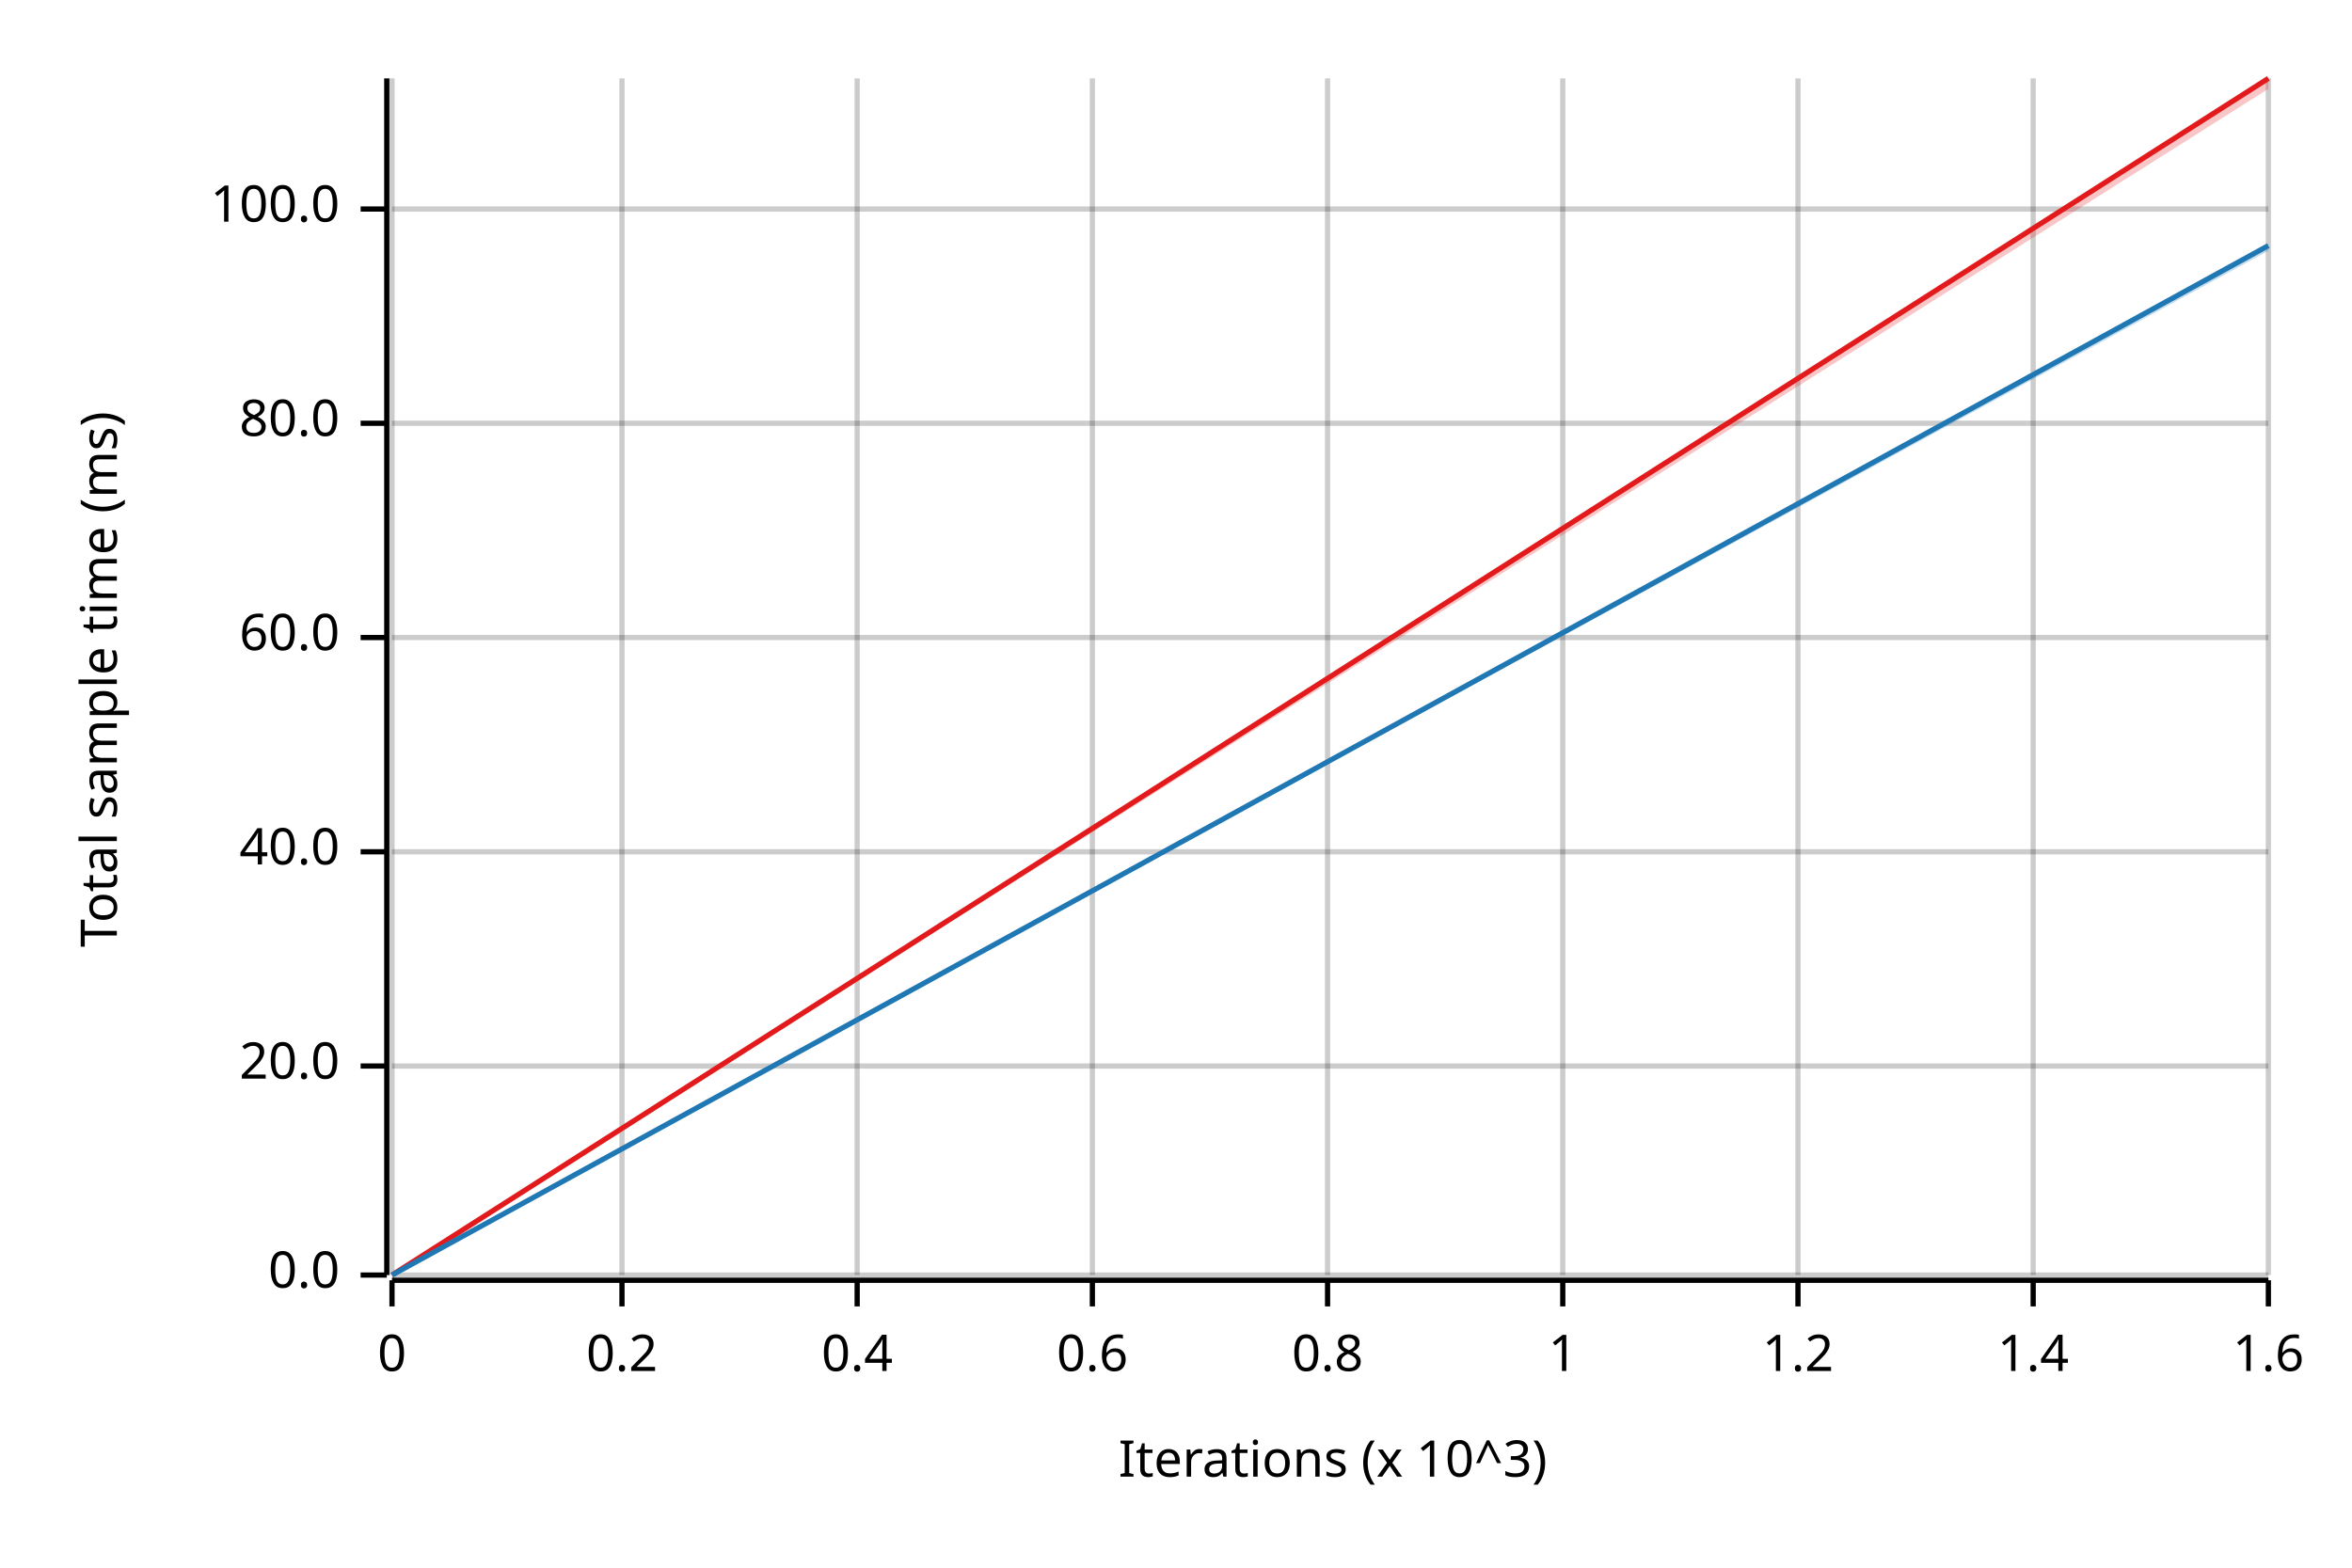
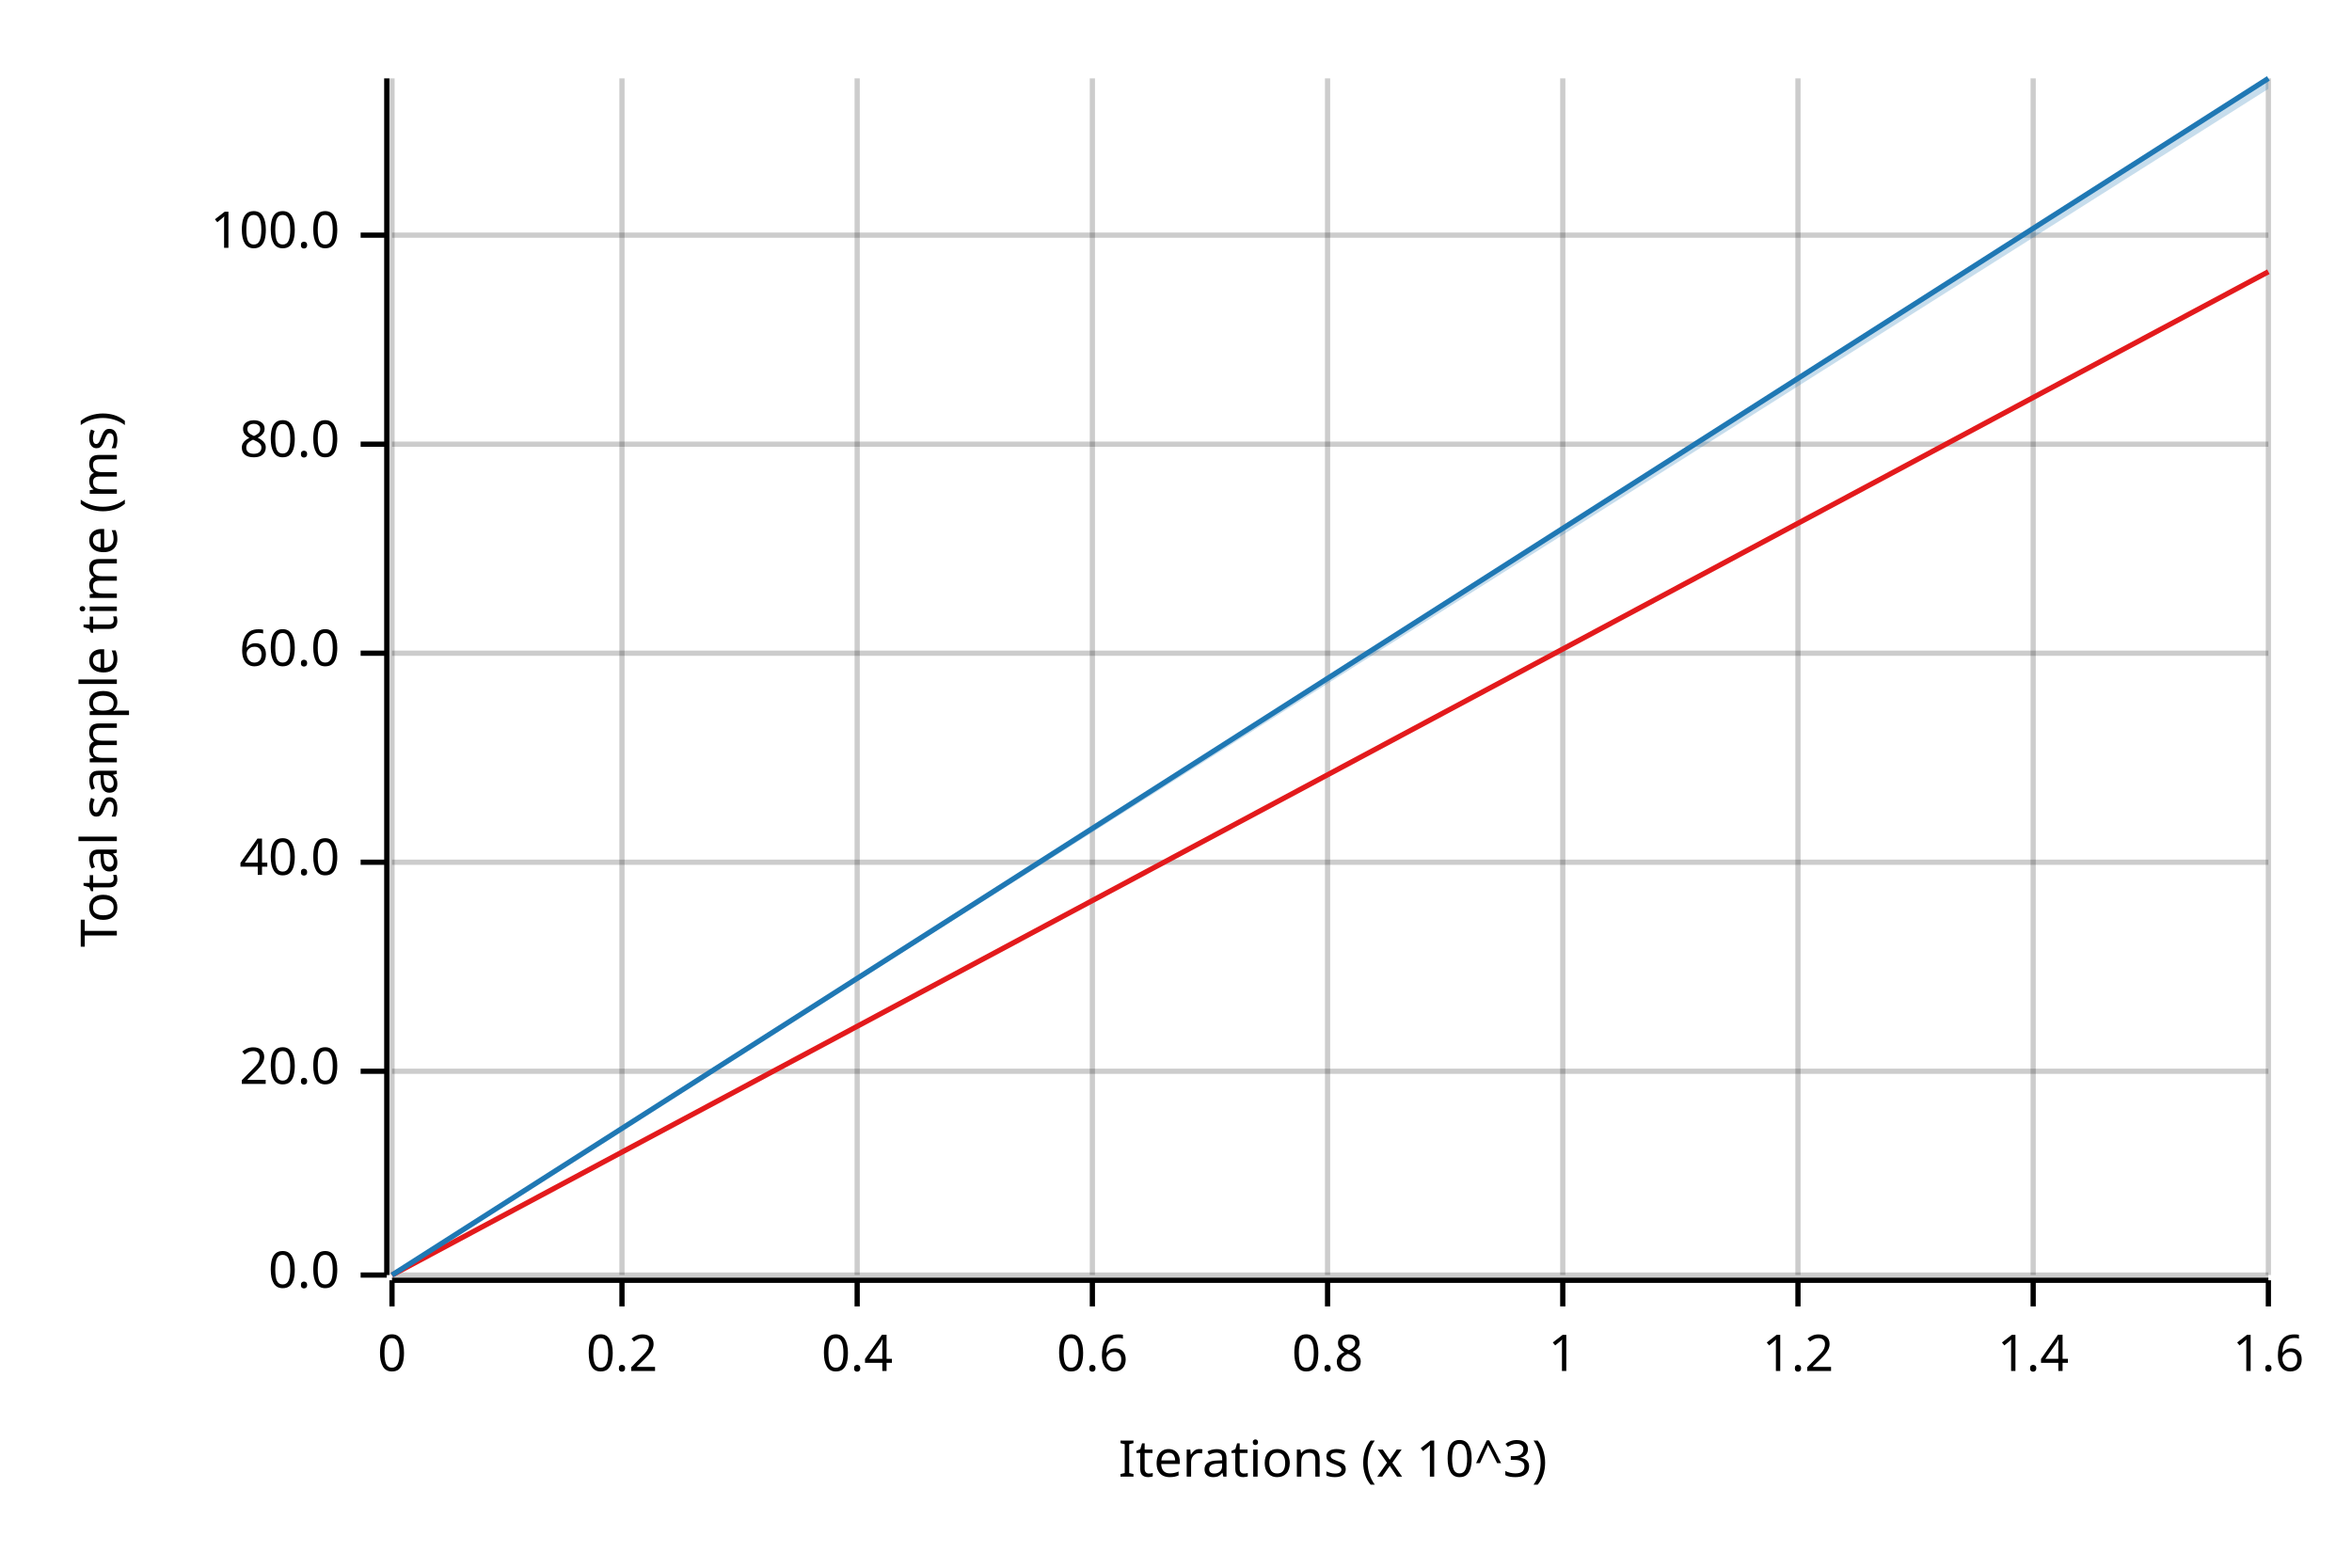
<svg xmlns="http://www.w3.org/2000/svg" width="450" height="300" viewBox="0 0 450 300">
  <text x="15" y="130" dy="0.76em" text-anchor="middle" font-family="sans-serif" font-size="9.677" opacity="1" fill="#000000" transform="rotate(270, 15, 130)">
Total sample time (ms)
</text>
  <text x="255" y="285" dy="-0.5ex" text-anchor="middle" font-family="sans-serif" font-size="9.677" opacity="1" fill="#000000">
Iterations (x 10^3)
</text>
  <line opacity="0.2" stroke="#000000" stroke-width="1" x1="75" y1="244" x2="75" y2="15" />
  <line opacity="0.2" stroke="#000000" stroke-width="1" x1="119" y1="244" x2="119" y2="15" />
  <line opacity="0.2" stroke="#000000" stroke-width="1" x1="164" y1="244" x2="164" y2="15" />
  <line opacity="0.2" stroke="#000000" stroke-width="1" x1="209" y1="244" x2="209" y2="15" />
  <line opacity="0.2" stroke="#000000" stroke-width="1" x1="254" y1="244" x2="254" y2="15" />
  <line opacity="0.2" stroke="#000000" stroke-width="1" x1="299" y1="244" x2="299" y2="15" />
  <line opacity="0.2" stroke="#000000" stroke-width="1" x1="344" y1="244" x2="344" y2="15" />
  <line opacity="0.2" stroke="#000000" stroke-width="1" x1="389" y1="244" x2="389" y2="15" />
  <line opacity="0.2" stroke="#000000" stroke-width="1" x1="434" y1="244" x2="434" y2="15" />
  <line opacity="0.2" stroke="#000000" stroke-width="1" x1="75" y1="244" x2="434" y2="244" />
-   <line opacity="0.2" stroke="#000000" stroke-width="1" x1="75" y1="204" x2="434" y2="204" />
-   <line opacity="0.2" stroke="#000000" stroke-width="1" x1="75" y1="163" x2="434" y2="163" />
-   <line opacity="0.2" stroke="#000000" stroke-width="1" x1="75" y1="122" x2="434" y2="122" />
-   <line opacity="0.2" stroke="#000000" stroke-width="1" x1="75" y1="81" x2="434" y2="81" />
-   <line opacity="0.2" stroke="#000000" stroke-width="1" x1="75" y1="40" x2="434" y2="40" />
+   <line opacity="0.2" stroke="#000000" stroke-width="1" x1="75" y1="205" x2="434" y2="205" />
+   <line opacity="0.2" stroke="#000000" stroke-width="1" x1="75" y1="165" x2="434" y2="165" />
+   <line opacity="0.2" stroke="#000000" stroke-width="1" x1="75" y1="125" x2="434" y2="125" />
+   <line opacity="0.2" stroke="#000000" stroke-width="1" x1="75" y1="85" x2="434" y2="85" />
+   <line opacity="0.2" stroke="#000000" stroke-width="1" x1="75" y1="45" x2="434" y2="45" />
  <polyline fill="none" opacity="1" stroke="#000000" stroke-width="1" points="74,15 74,244 " />
  <text x="65" y="244" dy="0.5ex" text-anchor="end" font-family="sans-serif" font-size="9.677" opacity="1" fill="#000000">
0.0
</text>
  <polyline fill="none" opacity="1" stroke="#000000" stroke-width="1" points="69,244 74,244 " />
-   <text x="65" y="204" dy="0.5ex" text-anchor="end" font-family="sans-serif" font-size="9.677" opacity="1" fill="#000000">
+   <text x="65" y="205" dy="0.5ex" text-anchor="end" font-family="sans-serif" font-size="9.677" opacity="1" fill="#000000">
20.0
</text>
-   <polyline fill="none" opacity="1" stroke="#000000" stroke-width="1" points="69,204 74,204 " />
-   <text x="65" y="163" dy="0.5ex" text-anchor="end" font-family="sans-serif" font-size="9.677" opacity="1" fill="#000000">
+   <polyline fill="none" opacity="1" stroke="#000000" stroke-width="1" points="69,205 74,205 " />
+   <text x="65" y="165" dy="0.5ex" text-anchor="end" font-family="sans-serif" font-size="9.677" opacity="1" fill="#000000">
40.0
</text>
-   <polyline fill="none" opacity="1" stroke="#000000" stroke-width="1" points="69,163 74,163 " />
-   <text x="65" y="122" dy="0.5ex" text-anchor="end" font-family="sans-serif" font-size="9.677" opacity="1" fill="#000000">
+   <polyline fill="none" opacity="1" stroke="#000000" stroke-width="1" points="69,165 74,165 " />
+   <text x="65" y="125" dy="0.5ex" text-anchor="end" font-family="sans-serif" font-size="9.677" opacity="1" fill="#000000">
60.0
</text>
-   <polyline fill="none" opacity="1" stroke="#000000" stroke-width="1" points="69,122 74,122 " />
-   <text x="65" y="81" dy="0.5ex" text-anchor="end" font-family="sans-serif" font-size="9.677" opacity="1" fill="#000000">
+   <polyline fill="none" opacity="1" stroke="#000000" stroke-width="1" points="69,125 74,125 " />
+   <text x="65" y="85" dy="0.5ex" text-anchor="end" font-family="sans-serif" font-size="9.677" opacity="1" fill="#000000">
80.0
</text>
-   <polyline fill="none" opacity="1" stroke="#000000" stroke-width="1" points="69,81 74,81 " />
-   <text x="65" y="40" dy="0.5ex" text-anchor="end" font-family="sans-serif" font-size="9.677" opacity="1" fill="#000000">
+   <polyline fill="none" opacity="1" stroke="#000000" stroke-width="1" points="69,85 74,85 " />
+   <text x="65" y="45" dy="0.5ex" text-anchor="end" font-family="sans-serif" font-size="9.677" opacity="1" fill="#000000">
100.0
</text>
-   <polyline fill="none" opacity="1" stroke="#000000" stroke-width="1" points="69,40 74,40 " />
+   <polyline fill="none" opacity="1" stroke="#000000" stroke-width="1" points="69,45 74,45 " />
  <polyline fill="none" opacity="1" stroke="#000000" stroke-width="1" points="75,245 434,245 " />
  <text x="75" y="255" dy="0.76em" text-anchor="middle" font-family="sans-serif" font-size="9.677" opacity="1" fill="#000000">
0
</text>
  <polyline fill="none" opacity="1" stroke="#000000" stroke-width="1" points="75,245 75,250 " />
  <text x="119" y="255" dy="0.76em" text-anchor="middle" font-family="sans-serif" font-size="9.677" opacity="1" fill="#000000">
0.2
</text>
  <polyline fill="none" opacity="1" stroke="#000000" stroke-width="1" points="119,245 119,250 " />
  <text x="164" y="255" dy="0.76em" text-anchor="middle" font-family="sans-serif" font-size="9.677" opacity="1" fill="#000000">
0.4
</text>
  <polyline fill="none" opacity="1" stroke="#000000" stroke-width="1" points="164,245 164,250 " />
  <text x="209" y="255" dy="0.76em" text-anchor="middle" font-family="sans-serif" font-size="9.677" opacity="1" fill="#000000">
0.6
</text>
  <polyline fill="none" opacity="1" stroke="#000000" stroke-width="1" points="209,245 209,250 " />
  <text x="254" y="255" dy="0.76em" text-anchor="middle" font-family="sans-serif" font-size="9.677" opacity="1" fill="#000000">
0.8
</text>
  <polyline fill="none" opacity="1" stroke="#000000" stroke-width="1" points="254,245 254,250 " />
  <text x="299" y="255" dy="0.76em" text-anchor="middle" font-family="sans-serif" font-size="9.677" opacity="1" fill="#000000">
1
</text>
  <polyline fill="none" opacity="1" stroke="#000000" stroke-width="1" points="299,245 299,250 " />
  <text x="344" y="255" dy="0.76em" text-anchor="middle" font-family="sans-serif" font-size="9.677" opacity="1" fill="#000000">
1.2
</text>
  <polyline fill="none" opacity="1" stroke="#000000" stroke-width="1" points="344,245 344,250 " />
  <text x="389" y="255" dy="0.76em" text-anchor="middle" font-family="sans-serif" font-size="9.677" opacity="1" fill="#000000">
1.4
</text>
  <polyline fill="none" opacity="1" stroke="#000000" stroke-width="1" points="389,245 389,250 " />
  <text x="434" y="255" dy="0.76em" text-anchor="middle" font-family="sans-serif" font-size="9.677" opacity="1" fill="#000000">
1.6
</text>
  <polyline fill="none" opacity="1" stroke="#000000" stroke-width="1" points="434,245 434,250 " />
-   <polyline fill="none" opacity="1" stroke="#E31A1C" stroke-width="1" points="75,244 434,15 " />
-   <polygon opacity="0.25" fill="#E31A1C" points="75,244 434,17 434,15 " />
-   <polyline fill="none" opacity="1" stroke="#1F78B4" stroke-width="1" points="75,244 434,47 " />
-   <polygon opacity="0.25" fill="#1F78B4" points="75,244 434,48 434,47 " />
+   <polyline fill="none" opacity="1" stroke="#E31A1C" stroke-width="1" points="75,244 434,52 " />
+   <polygon opacity="0.25" fill="#E31A1C" points="75,244 434,52 434,52 " />
+   <polyline fill="none" opacity="1" stroke="#1F78B4" stroke-width="1" points="75,244 434,15 " />
+   <polygon opacity="0.25" fill="#1F78B4" points="75,244 434,17 434,15 " />
</svg>
